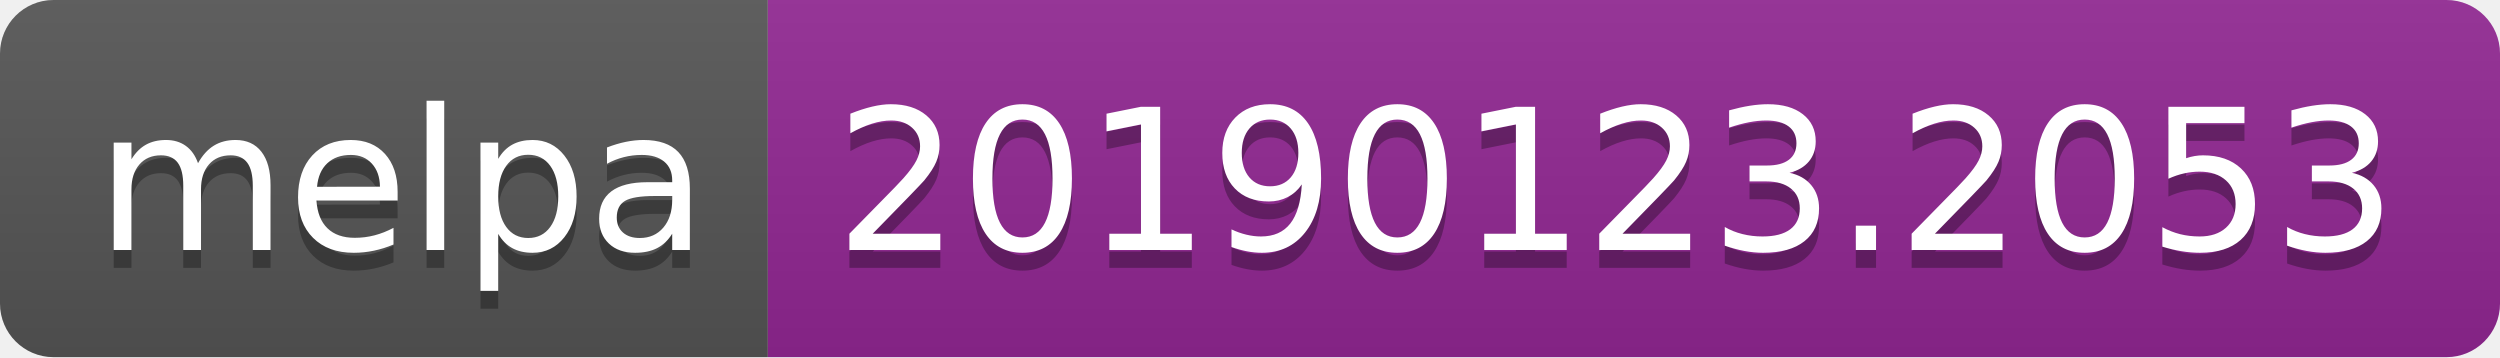
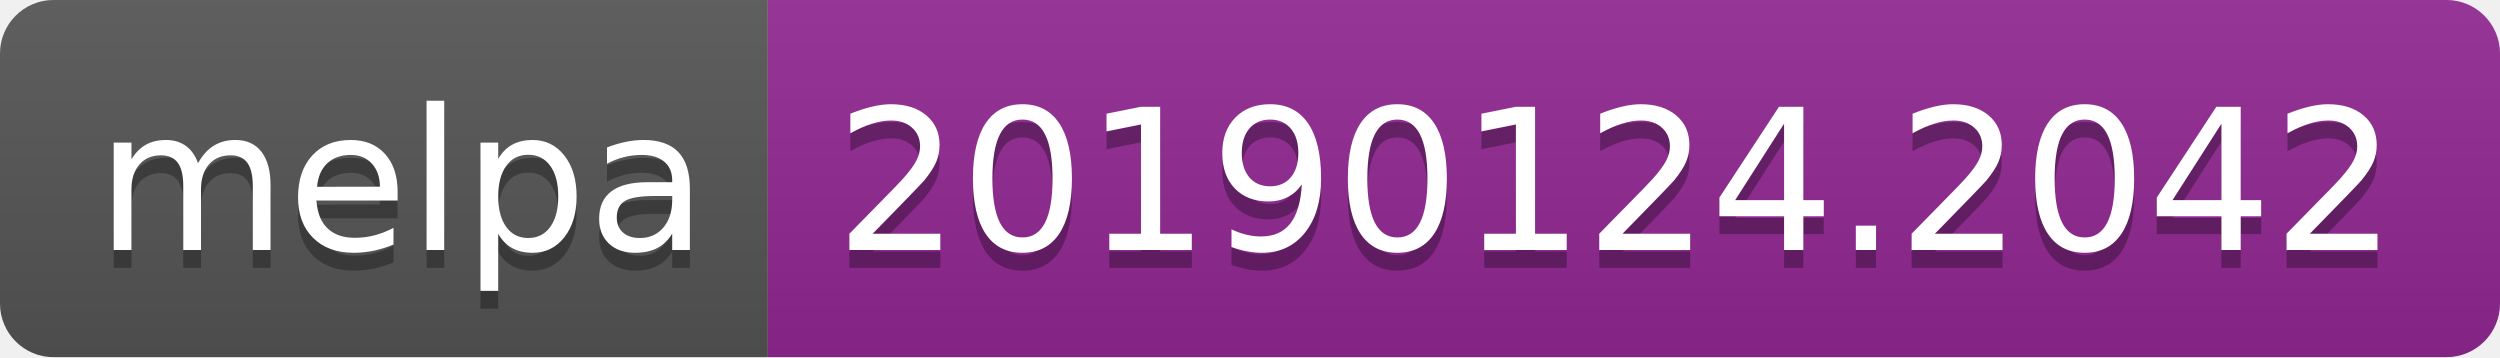
<svg xmlns="http://www.w3.org/2000/svg" width="140" height="20">
  <linearGradient id="b" x2="0" y2="100%">
    <stop offset="0" stop-color="#bbb" stop-opacity=".1" />
    <stop offset="1" stop-opacity=".1" />
  </linearGradient>
  <clipPath id="a">
    <rect width="140" height="20" rx="3" fill="#fff" />
  </clipPath>
  <g clip-path="url(#a)">
    <path fill="#555" d="M0 0h43v20H0z" />
    <path fill="#922793" d="M43 0h97v20H43z" />
    <path fill="url(#b)" d="M0 0h140v20H0z" />
  </g>
  <g fill="#fff" text-anchor="middle" font-family="DejaVu Sans,Verdana,Geneva,sans-serif" font-size="110">
    <text x="225" y="150" fill="#010101" fill-opacity=".3" transform="scale(.1)" textLength="330">melpa</text>
    <text x="225" y="140" transform="scale(.1)" textLength="330">melpa</text>
-     <text x="905" y="150" fill="#010101" fill-opacity=".3" transform="scale(.1)" textLength="870">20190123.2053</text>
-     <text x="905" y="140" transform="scale(.1)" textLength="870">20190123.2053</text>
+     <text x="905" y="150" fill="#010101" fill-opacity=".3" transform="scale(.1)" textLength="870">20190124.2042</text>
+     <text x="905" y="140" transform="scale(.1)" textLength="870">20190124.2042</text>
  </g>
</svg>
